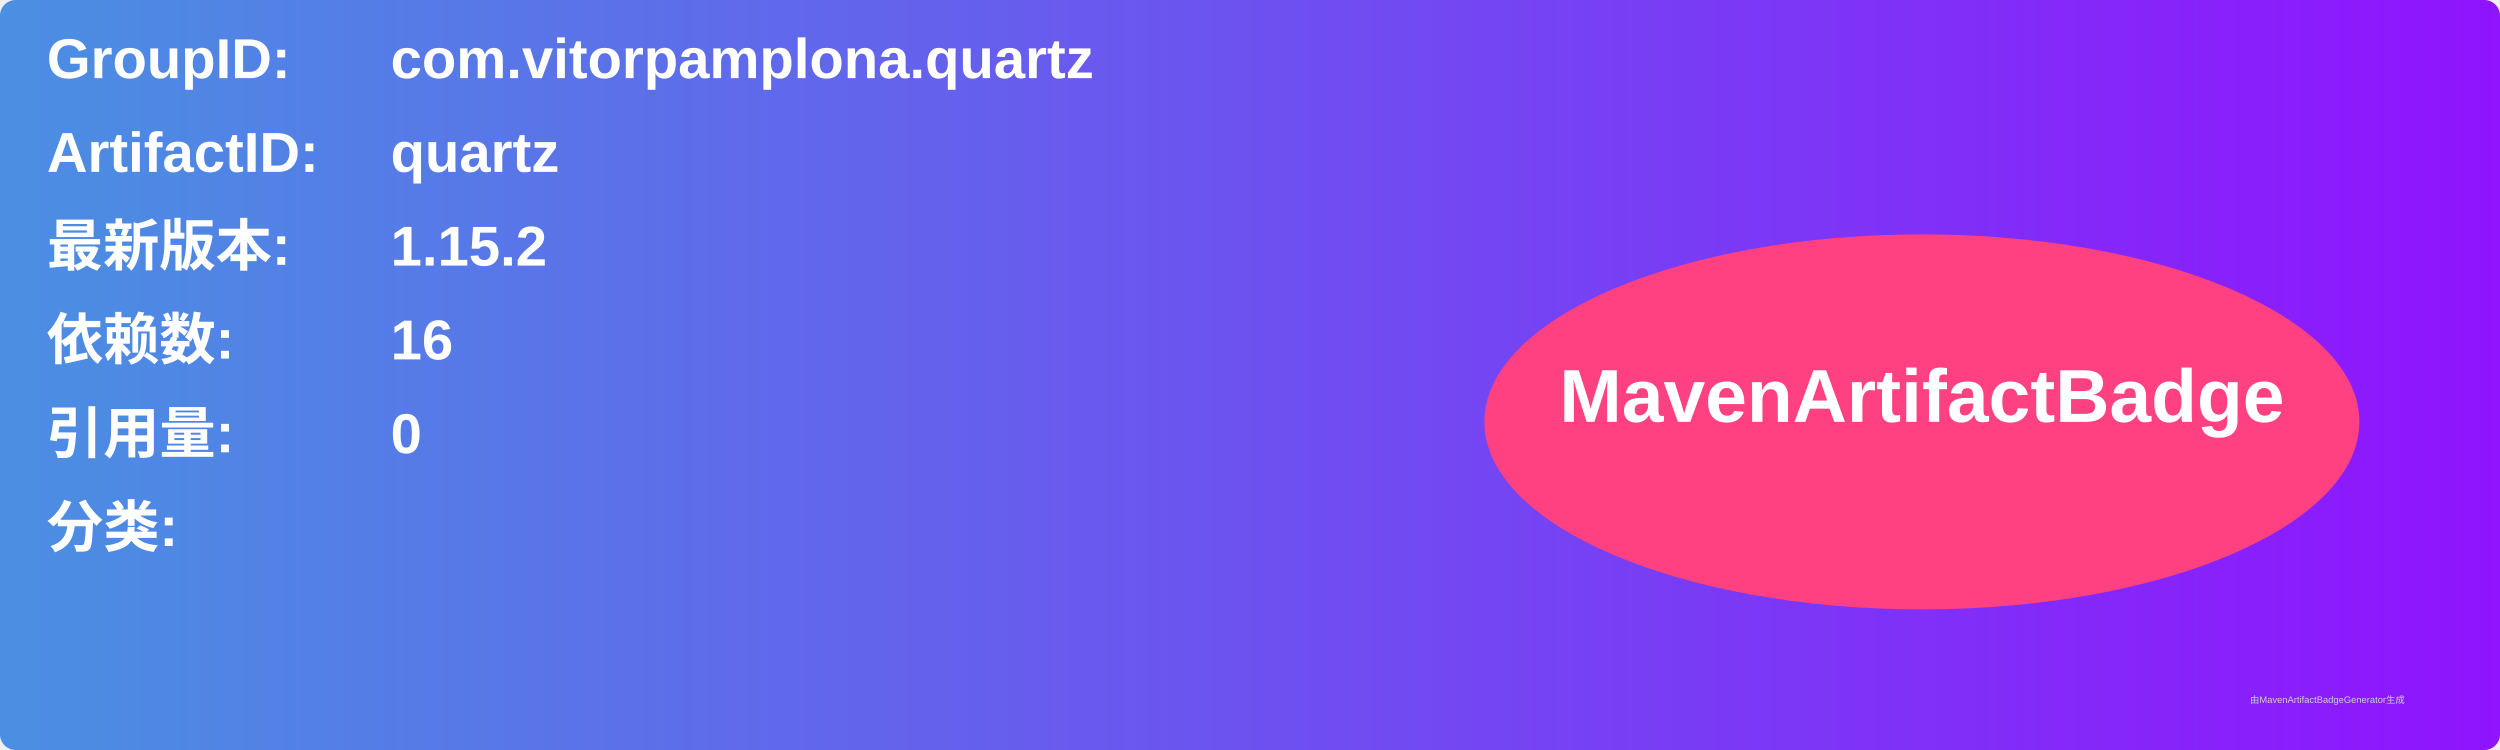
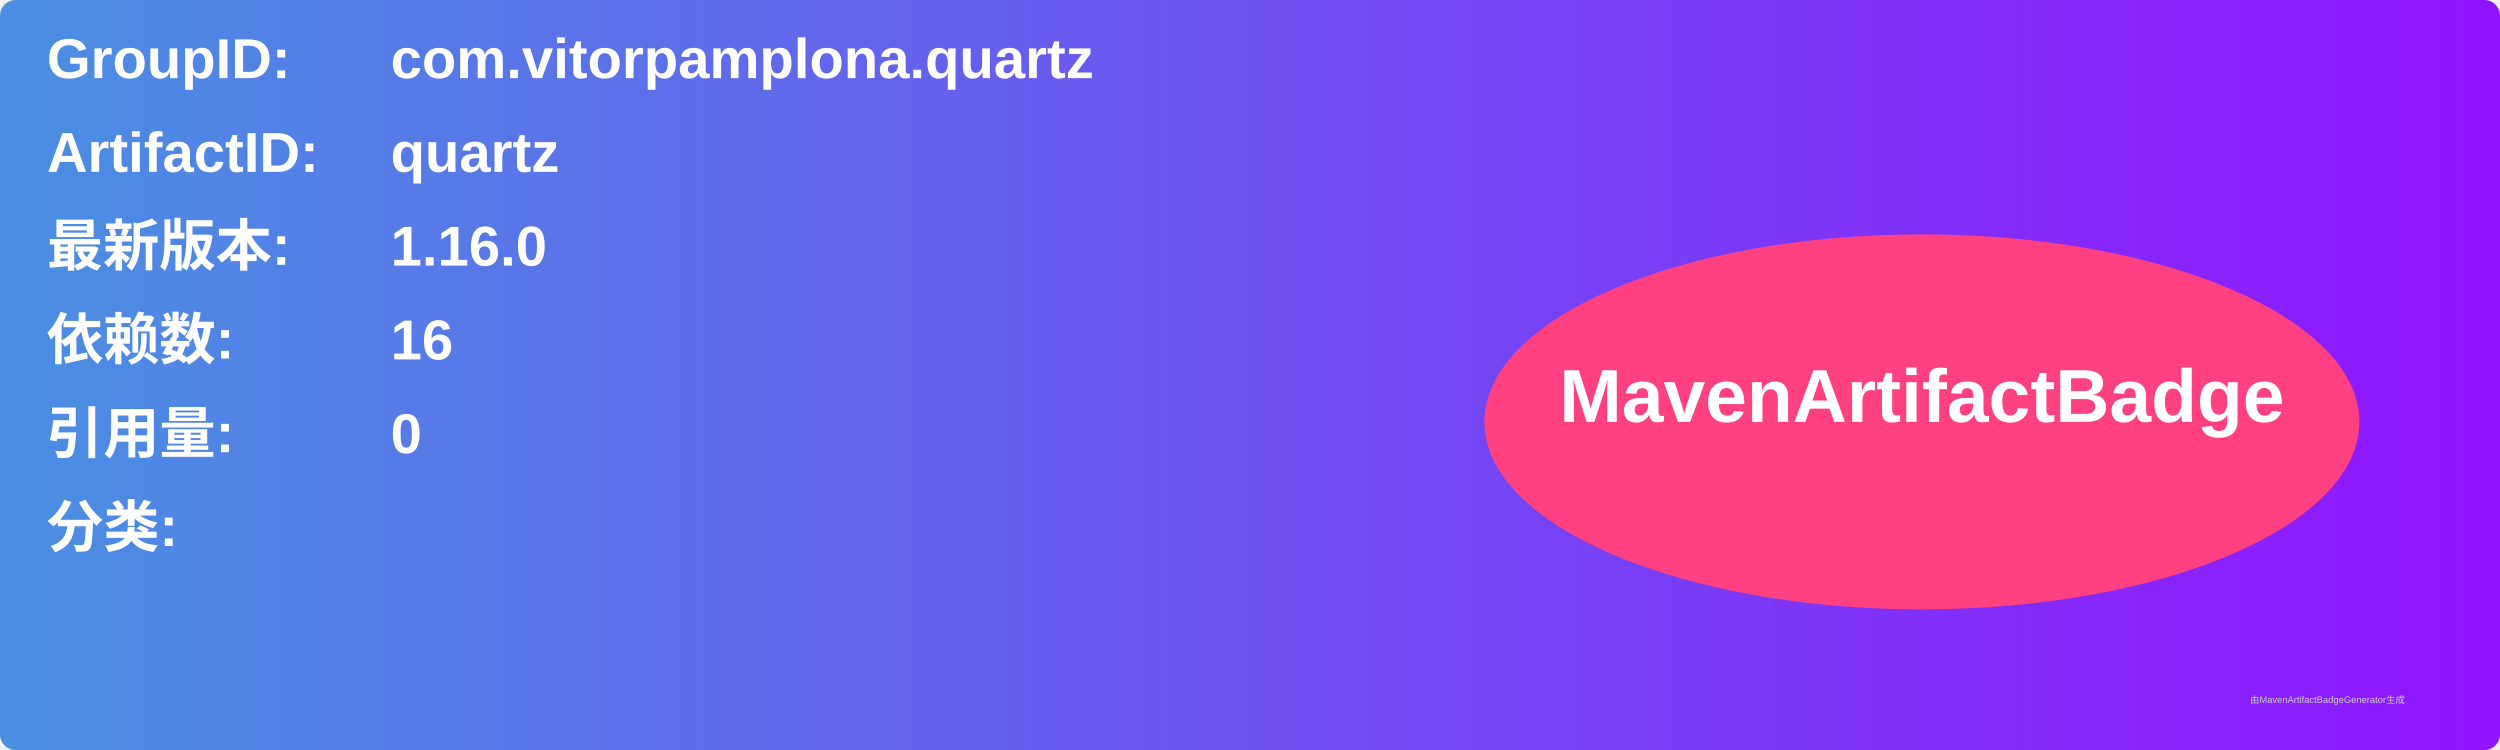
<svg xmlns="http://www.w3.org/2000/svg" width="800" height="240" viewBox="0 0 800 240">
  <linearGradient id="grad" x1="0%" y1="0%" x2="100%" y2="0%">
    <stop offset="0%" stop-color="#4a90e2" />
    <stop offset="100%" stop-color="#9013fe" />
  </linearGradient>
  <rect width="100%" height="100%" rx="5" ry="5" fill="url(#grad)" />
  <g transform="translate(15, 15)">
    <text x="0" y="10" font-family="Arial" font-size="18" fill="white" font-weight="bold" width="260">GroupID:</text>
    <text x="110" y="10" font-family="Arial" font-size="18" fill="white" font-weight="bold" width="460">com.vitorpamplona.quartz</text>
    <text x="0" y="40" font-family="Arial" font-size="18" fill="white" font-weight="bold" width="260">ArtifactID:</text>
    <text x="110" y="40" font-family="Arial" font-size="18" fill="white" font-weight="bold" width="460">quartz</text>
    <text x="0" y="70" font-family="Arial" font-size="18" fill="white" font-weight="bold">最新版本:</text>
    <text x="110" y="70" font-family="Arial" font-size="18" fill="white" font-weight="bold">
-       <tspan font-weight="bold">1.15.2</tspan>
+       <tspan font-weight="bold">1.16.0</tspan>
    </text>
    <text x="0" y="100" font-family="Arial" font-size="18" fill="white" font-weight="bold">依赖数: </text>
    <text x="110" y="100" font-family="Arial" font-size="18" fill="white">
      <tspan font-weight="bold">16</tspan>
    </text>
    <text x="0" y="130" font-family="Arial" font-size="18" fill="white" font-weight="bold">引用量: </text>
    <text x="110" y="130" font-family="Arial" font-size="18" fill="white">
      <tspan font-weight="bold">0</tspan>
    </text>
    <text x="0" y="160" font-family="Arial" font-size="18" fill="white" font-weight="bold">分类:</text>
    <text x="10" y="190" font-family="Arial" font-size="10" fill="white">
      <tspan font-weight="bold" />
    </text>
    <ellipse cx="600" cy="120" rx="140" ry="60" fill="#ff4081" />
    <text x="600" y="120" text-anchor="middle" font-family="Arial" font-size="24" fill="white" font-weight="bold">MavenArtifactBadge</text>
  </g>
  <text x="720" y="225" font-family="Arial" font-size="3" fill="#d0d0d0">由MavenArtifactBadgeGenerator生成</text>
</svg>
